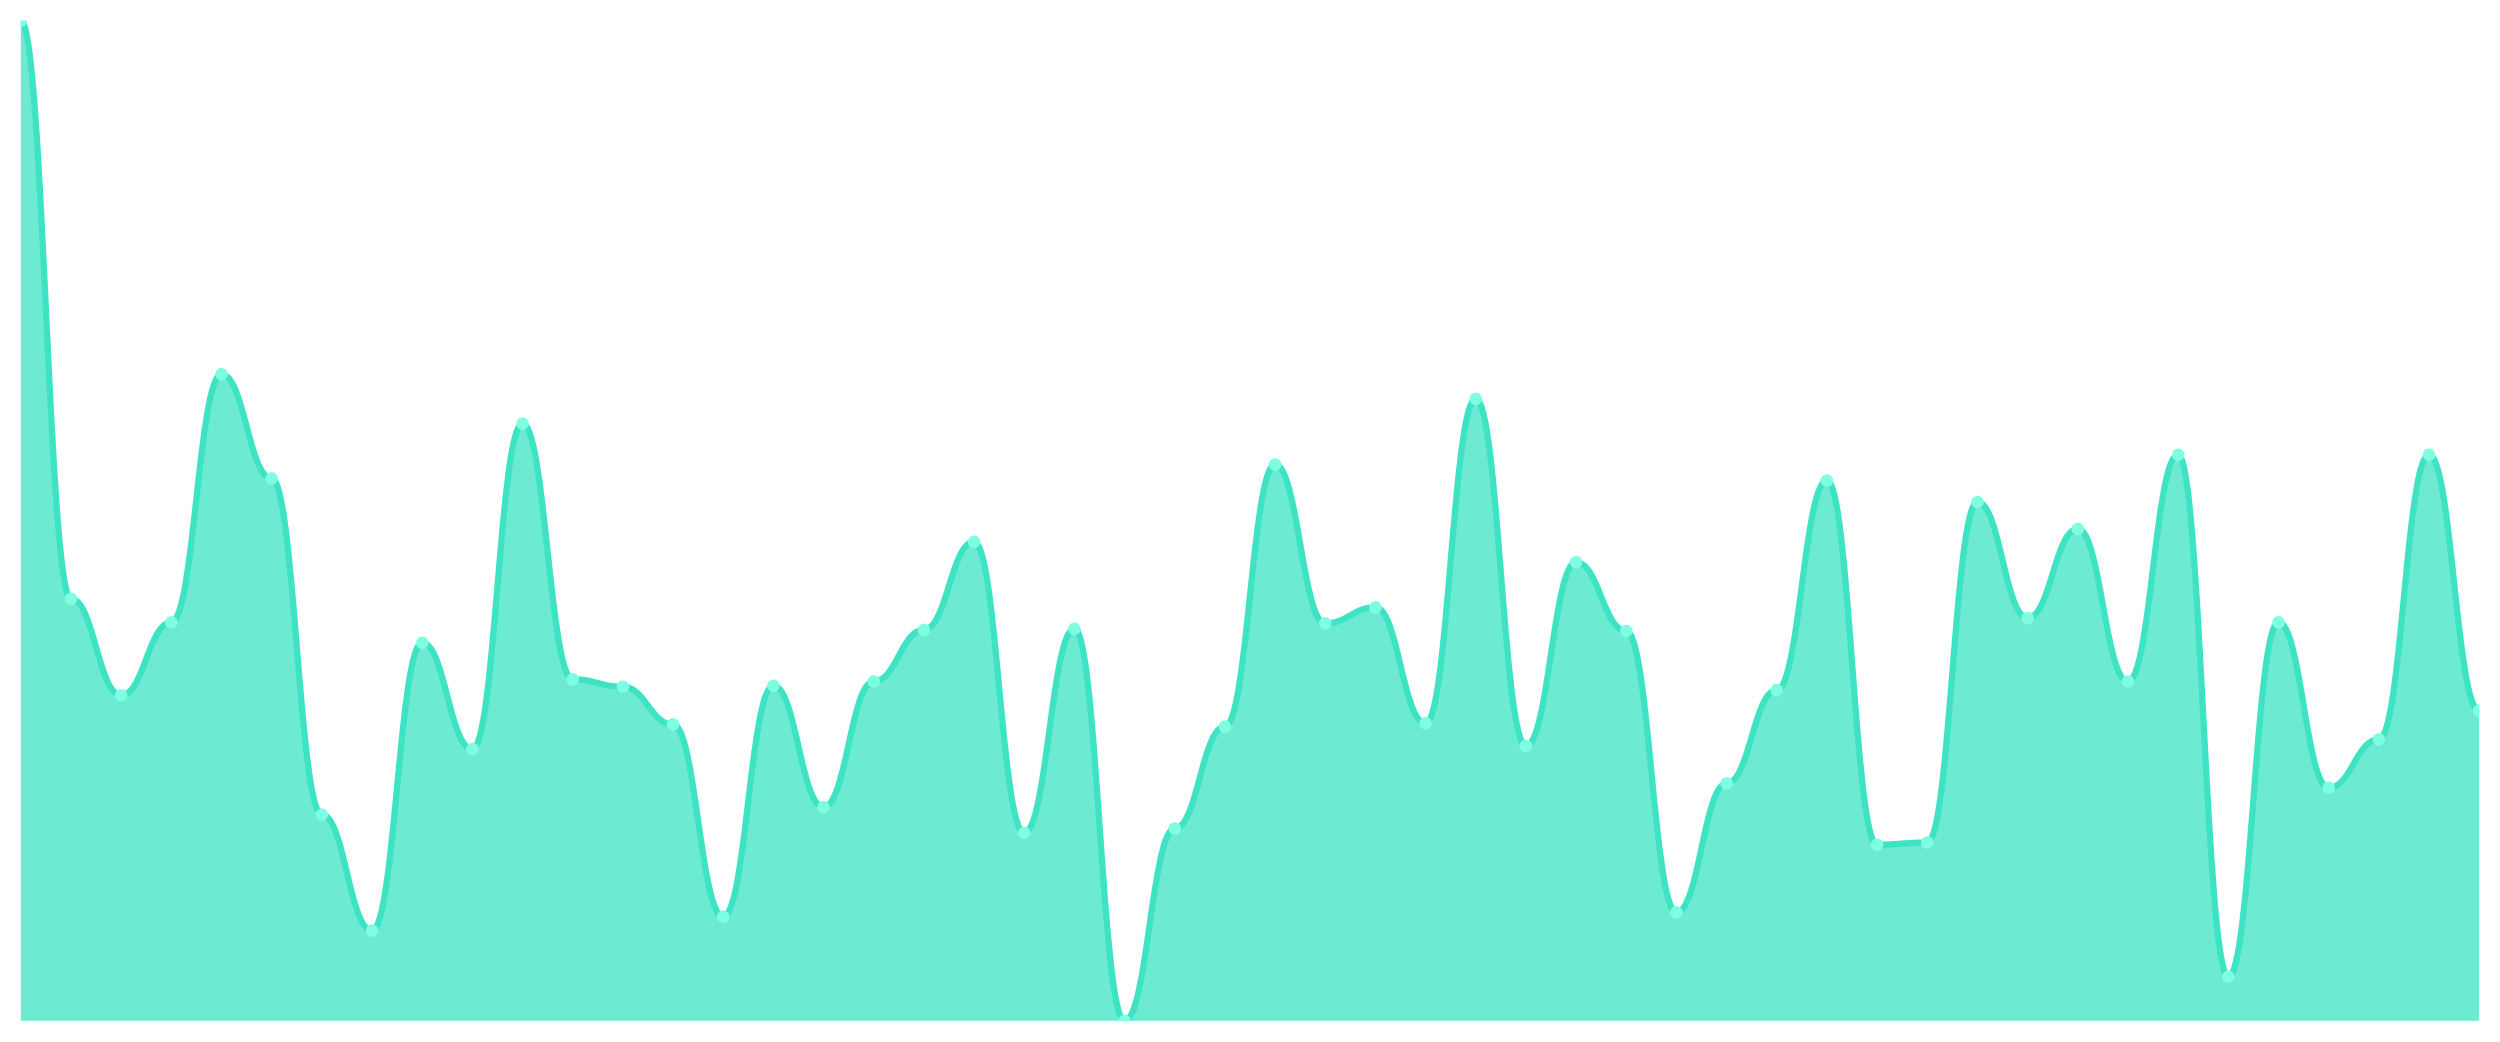
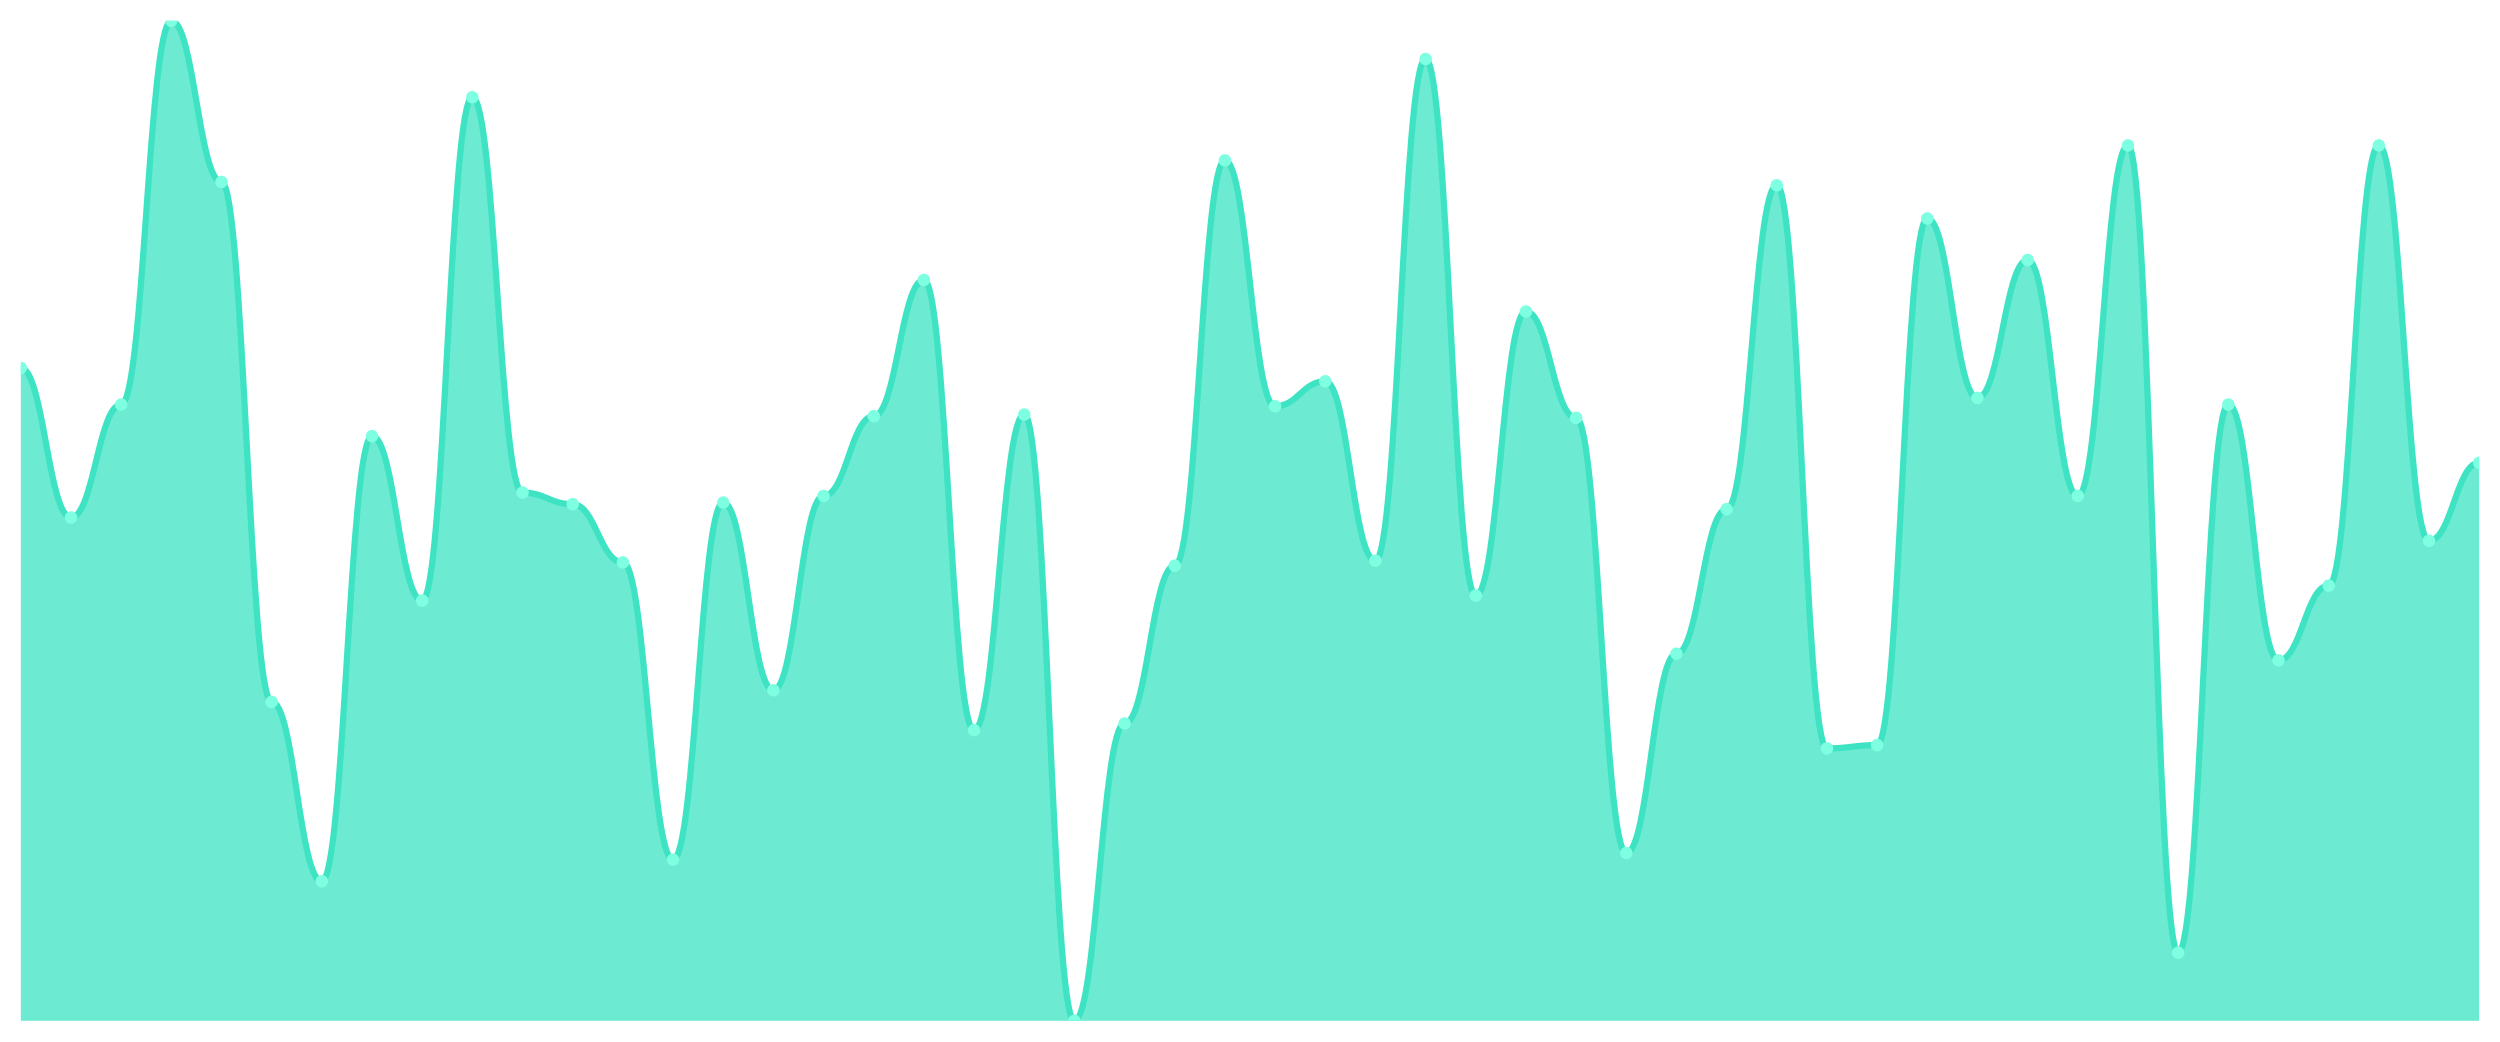
<svg xmlns="http://www.w3.org/2000/svg" viewBox="0 0 1200 500" width="1200" height="500">
  <defs>
    <clipPath id="c">
      <rect x="10" y="10" width="1180" height="480" />
    </clipPath>
  </defs>
  <rect width="1200" height="500" fill="none" />
  <g clip-path="url(#c)">
-     <path d="M 10,490 L 10,10 C 20.837,10 23.245,287.379 34.082,287.379 C 44.918,287.379 47.327,333.781 58.163,333.781 C 69,333.781 71.408,298.722 82.245,298.722 C 93.082,298.722 95.49,179.624 106.327,179.624 C 117.163,179.624 119.571,229.635 130.408,229.635 C 141.245,229.635 143.653,391.01 154.49,391.01 C 165.327,391.01 167.735,446.692 178.571,446.692 C 189.408,446.692 191.816,308.518 202.653,308.518 C 213.49,308.518 215.898,359.56 226.735,359.56 C 237.571,359.56 239.98,203.34 250.816,203.34 C 261.653,203.34 264.061,326.047 274.898,326.047 C 285.735,326.047 288.143,329.656 298.98,329.656 C 309.816,329.656 312.224,347.701 323.061,347.701 C 333.898,347.701 336.306,439.989 347.143,439.989 C 357.98,439.989 360.388,329.141 371.224,329.141 C 382.061,329.141 384.469,387.401 395.306,387.401 C 406.143,387.401 408.551,327.078 419.388,327.078 C 430.224,327.078 432.633,302.331 443.469,302.331 C 454.306,302.331 456.714,260.054 467.551,260.054 C 478.388,260.054 480.796,399.774 491.633,399.774 C 502.469,399.774 504.878,301.815 515.714,301.815 C 526.551,301.815 528.959,490 539.796,490 C 550.633,490 553.041,397.712 563.878,397.712 C 574.714,397.712 577.122,348.733 587.959,348.733 C 598.796,348.733 601.204,222.932 612.041,222.932 C 622.878,222.932 625.286,299.237 636.122,299.237 C 646.959,299.237 649.367,291.504 660.204,291.504 C 671.041,291.504 673.449,347.186 684.286,347.186 C 695.122,347.186 697.531,191.482 708.367,191.482 C 719.204,191.482 721.612,358.013 732.449,358.013 C 743.286,358.013 745.694,269.85 756.531,269.85 C 767.367,269.85 769.776,302.846 780.612,302.846 C 791.449,302.846 793.857,437.927 804.694,437.927 C 815.531,437.927 817.939,376.058 828.776,376.058 C 839.612,376.058 842.02,331.203 852.857,331.203 C 863.694,331.203 866.102,230.666 876.939,230.666 C 887.776,230.666 890.184,405.446 901.02,405.446 C 911.857,405.446 914.265,404.415 925.102,404.415 C 935.939,404.415 938.347,240.977 949.184,240.977 C 960.02,240.977 962.429,296.66 973.265,296.66 C 984.102,296.66 986.51,253.867 997.347,253.867 C 1008.184,253.867 1010.592,327.078 1021.429,327.078 C 1032.265,327.078 1034.673,218.292 1045.51,218.292 C 1056.347,218.292 1058.755,468.861 1069.592,468.861 C 1080.429,468.861 1082.837,298.722 1093.673,298.722 C 1104.51,298.722 1106.918,378.12 1117.755,378.12 C 1128.592,378.12 1131,354.919 1141.837,354.919 C 1152.673,354.919 1155.082,218.292 1165.918,218.292 C 1176.755,218.292 1179.163,340.999 1190,340.999 L 1190,490 Z" fill="rgba(61,227,195,0.75)" />
-     <path d="M 10,10 C 20.837,10 23.245,287.379 34.082,287.379 C 44.918,287.379 47.327,333.781 58.163,333.781 C 69,333.781 71.408,298.722 82.245,298.722 C 93.082,298.722 95.49,179.624 106.327,179.624 C 117.163,179.624 119.571,229.635 130.408,229.635 C 141.245,229.635 143.653,391.01 154.49,391.01 C 165.327,391.01 167.735,446.692 178.571,446.692 C 189.408,446.692 191.816,308.518 202.653,308.518 C 213.49,308.518 215.898,359.56 226.735,359.56 C 237.571,359.56 239.98,203.34 250.816,203.34 C 261.653,203.34 264.061,326.047 274.898,326.047 C 285.735,326.047 288.143,329.656 298.98,329.656 C 309.816,329.656 312.224,347.701 323.061,347.701 C 333.898,347.701 336.306,439.989 347.143,439.989 C 357.98,439.989 360.388,329.141 371.224,329.141 C 382.061,329.141 384.469,387.401 395.306,387.401 C 406.143,387.401 408.551,327.078 419.388,327.078 C 430.224,327.078 432.633,302.331 443.469,302.331 C 454.306,302.331 456.714,260.054 467.551,260.054 C 478.388,260.054 480.796,399.774 491.633,399.774 C 502.469,399.774 504.878,301.815 515.714,301.815 C 526.551,301.815 528.959,490 539.796,490 C 550.633,490 553.041,397.712 563.878,397.712 C 574.714,397.712 577.122,348.733 587.959,348.733 C 598.796,348.733 601.204,222.932 612.041,222.932 C 622.878,222.932 625.286,299.237 636.122,299.237 C 646.959,299.237 649.367,291.504 660.204,291.504 C 671.041,291.504 673.449,347.186 684.286,347.186 C 695.122,347.186 697.531,191.482 708.367,191.482 C 719.204,191.482 721.612,358.013 732.449,358.013 C 743.286,358.013 745.694,269.85 756.531,269.85 C 767.367,269.85 769.776,302.846 780.612,302.846 C 791.449,302.846 793.857,437.927 804.694,437.927 C 815.531,437.927 817.939,376.058 828.776,376.058 C 839.612,376.058 842.02,331.203 852.857,331.203 C 863.694,331.203 866.102,230.666 876.939,230.666 C 887.776,230.666 890.184,405.446 901.02,405.446 C 911.857,405.446 914.265,404.415 925.102,404.415 C 935.939,404.415 938.347,240.977 949.184,240.977 C 960.02,240.977 962.429,296.66 973.265,296.66 C 984.102,296.66 986.51,253.867 997.347,253.867 C 1008.184,253.867 1010.592,327.078 1021.429,327.078 C 1032.265,327.078 1034.673,218.292 1045.51,218.292 C 1056.347,218.292 1058.755,468.861 1069.592,468.861 C 1080.429,468.861 1082.837,298.722 1093.673,298.722 C 1104.51,298.722 1106.918,378.12 1117.755,378.12 C 1128.592,378.12 1131,354.919 1141.837,354.919 C 1152.673,354.919 1155.082,218.292 1165.918,218.292 C 1176.755,218.292 1179.163,340.999 1190,340.999" fill="none" stroke="#3de3c3" stroke-width="3" stroke-linecap="round" stroke-linejoin="round" />
-     <circle cx="10" cy="10" r="3" fill="#7fffe1" />
-     <circle cx="34.082" cy="287.379" r="3" fill="#7fffe1" />
-     <circle cx="58.163" cy="333.781" r="3" fill="#7fffe1" />
-     <circle cx="82.245" cy="298.722" r="3" fill="#7fffe1" />
-     <circle cx="106.327" cy="179.624" r="3" fill="#7fffe1" />
-     <circle cx="130.408" cy="229.635" r="3" fill="#7fffe1" />
-     <circle cx="154.49" cy="391.01" r="3" fill="#7fffe1" />
-     <circle cx="178.571" cy="446.692" r="3" fill="#7fffe1" />
-     <circle cx="202.653" cy="308.518" r="3" fill="#7fffe1" />
-     <circle cx="226.735" cy="359.56" r="3" fill="#7fffe1" />
-     <circle cx="250.816" cy="203.34" r="3" fill="#7fffe1" />
-     <circle cx="274.898" cy="326.047" r="3" fill="#7fffe1" />
-     <circle cx="298.98" cy="329.656" r="3" fill="#7fffe1" />
-     <circle cx="323.061" cy="347.701" r="3" fill="#7fffe1" />
-     <circle cx="347.143" cy="439.989" r="3" fill="#7fffe1" />
-     <circle cx="371.224" cy="329.141" r="3" fill="#7fffe1" />
-     <circle cx="395.306" cy="387.401" r="3" fill="#7fffe1" />
-     <circle cx="419.388" cy="327.078" r="3" fill="#7fffe1" />
-     <circle cx="443.469" cy="302.331" r="3" fill="#7fffe1" />
-     <circle cx="467.551" cy="260.054" r="3" fill="#7fffe1" />
-     <circle cx="491.633" cy="399.774" r="3" fill="#7fffe1" />
-     <circle cx="515.714" cy="301.815" r="3" fill="#7fffe1" />
-     <circle cx="539.796" cy="490" r="3" fill="#7fffe1" />
-     <circle cx="563.878" cy="397.712" r="3" fill="#7fffe1" />
-     <circle cx="587.959" cy="348.733" r="3" fill="#7fffe1" />
-     <circle cx="612.041" cy="222.932" r="3" fill="#7fffe1" />
-     <circle cx="636.122" cy="299.237" r="3" fill="#7fffe1" />
-     <circle cx="660.204" cy="291.504" r="3" fill="#7fffe1" />
-     <circle cx="684.286" cy="347.186" r="3" fill="#7fffe1" />
-     <circle cx="708.367" cy="191.482" r="3" fill="#7fffe1" />
-     <circle cx="732.449" cy="358.013" r="3" fill="#7fffe1" />
-     <circle cx="756.531" cy="269.85" r="3" fill="#7fffe1" />
-     <circle cx="780.612" cy="302.846" r="3" fill="#7fffe1" />
-     <circle cx="804.694" cy="437.927" r="3" fill="#7fffe1" />
-     <circle cx="828.776" cy="376.058" r="3" fill="#7fffe1" />
-     <circle cx="852.857" cy="331.203" r="3" fill="#7fffe1" />
-     <circle cx="876.939" cy="230.666" r="3" fill="#7fffe1" />
-     <circle cx="901.02" cy="405.446" r="3" fill="#7fffe1" />
-     <circle cx="925.102" cy="404.415" r="3" fill="#7fffe1" />
-     <circle cx="949.184" cy="240.977" r="3" fill="#7fffe1" />
-     <circle cx="973.265" cy="296.66" r="3" fill="#7fffe1" />
-     <circle cx="997.347" cy="253.867" r="3" fill="#7fffe1" />
-     <circle cx="1021.429" cy="327.078" r="3" fill="#7fffe1" />
-     <circle cx="1045.51" cy="218.292" r="3" fill="#7fffe1" />
-     <circle cx="1069.592" cy="468.861" r="3" fill="#7fffe1" />
-     <circle cx="1093.673" cy="298.722" r="3" fill="#7fffe1" />
-     <circle cx="1117.755" cy="378.12" r="3" fill="#7fffe1" />
-     <circle cx="1141.837" cy="354.919" r="3" fill="#7fffe1" />
-     <circle cx="1165.918" cy="218.292" r="3" fill="#7fffe1" />
-     <circle cx="1190" cy="340.999" r="3" fill="#7fffe1" />
+     <path d="M 10,490 L 10,176.645 C 20.837,176.645 23.245,248.405 34.082,248.405 C 44.918,248.405 47.327,194.186 58.163,194.186 C 69,194.186 71.408,10 82.245,10 C 93.082,10 95.49,87.342 106.327,87.342 C 117.163,87.342 119.571,336.91 130.408,336.91 C 141.245,336.91 143.653,423.023 154.49,423.023 C 165.327,423.023 167.735,209.336 178.571,209.336 C 189.408,209.336 191.816,288.272 202.653,288.272 C 213.49,288.272 215.898,46.678 226.735,46.678 C 237.571,46.678 239.98,236.445 250.816,236.445 C 261.653,236.445 264.061,242.027 274.898,242.027 C 285.735,242.027 288.143,269.934 298.98,269.934 C 309.816,269.934 312.224,412.658 323.061,412.658 C 333.898,412.658 336.306,241.229 347.143,241.229 C 357.98,241.229 360.388,331.329 371.224,331.329 C 382.061,331.329 384.469,238.04 395.306,238.04 C 406.143,238.04 408.551,199.767 419.388,199.767 C 430.224,199.767 432.633,134.385 443.469,134.385 C 454.306,134.385 456.714,350.465 467.551,350.465 C 478.388,350.465 480.796,198.97 491.633,198.97 C 502.469,198.97 504.878,490 515.714,490 C 526.551,490 528.959,347.276 539.796,347.276 C 550.633,347.276 553.041,271.528 563.878,271.528 C 574.714,271.528 577.122,76.977 587.959,76.977 C 598.796,76.977 601.204,194.983 612.041,194.983 C 622.878,194.983 625.286,183.023 636.122,183.023 C 646.959,183.023 649.367,269.136 660.204,269.136 C 671.041,269.136 673.449,28.339 684.286,28.339 C 695.122,28.339 697.531,285.88 708.367,285.88 C 719.204,285.88 721.612,149.535 732.449,149.535 C 743.286,149.535 745.694,200.565 756.531,200.565 C 767.367,200.565 769.776,409.468 780.612,409.468 C 791.449,409.468 793.857,313.787 804.694,313.787 C 815.531,313.787 817.939,244.419 828.776,244.419 C 839.612,244.419 842.02,88.937 852.857,88.937 C 863.694,88.937 866.102,359.236 876.939,359.236 C 887.776,359.236 890.184,357.641 901.02,357.641 C 911.857,357.641 914.265,104.884 925.102,104.884 C 935.939,104.884 938.347,190.997 949.184,190.997 C 960.02,190.997 962.429,124.817 973.265,124.817 C 984.102,124.817 986.51,238.04 997.347,238.04 C 1008.184,238.04 1010.592,69.801 1021.429,69.801 C 1032.265,69.801 1034.673,457.309 1045.51,457.309 C 1056.347,457.309 1058.755,194.186 1069.592,194.186 C 1080.429,194.186 1082.837,316.977 1093.673,316.977 C 1104.51,316.977 1106.918,281.096 1117.755,281.096 C 1128.592,281.096 1131,69.801 1141.837,69.801 C 1152.673,69.801 1155.082,259.568 1165.918,259.568 C 1176.755,259.568 1179.163,222.093 1190,222.093 L 1190,490 Z" fill="rgba(61,227,195,0.75)" />
+     <path d="M 10,176.645 C 20.837,176.645 23.245,248.405 34.082,248.405 C 44.918,248.405 47.327,194.186 58.163,194.186 C 69,194.186 71.408,10 82.245,10 C 93.082,10 95.49,87.342 106.327,87.342 C 117.163,87.342 119.571,336.91 130.408,336.91 C 141.245,336.91 143.653,423.023 154.49,423.023 C 165.327,423.023 167.735,209.336 178.571,209.336 C 189.408,209.336 191.816,288.272 202.653,288.272 C 213.49,288.272 215.898,46.678 226.735,46.678 C 237.571,46.678 239.98,236.445 250.816,236.445 C 261.653,236.445 264.061,242.027 274.898,242.027 C 285.735,242.027 288.143,269.934 298.98,269.934 C 309.816,269.934 312.224,412.658 323.061,412.658 C 333.898,412.658 336.306,241.229 347.143,241.229 C 357.98,241.229 360.388,331.329 371.224,331.329 C 382.061,331.329 384.469,238.04 395.306,238.04 C 406.143,238.04 408.551,199.767 419.388,199.767 C 430.224,199.767 432.633,134.385 443.469,134.385 C 454.306,134.385 456.714,350.465 467.551,350.465 C 478.388,350.465 480.796,198.97 491.633,198.97 C 502.469,198.97 504.878,490 515.714,490 C 526.551,490 528.959,347.276 539.796,347.276 C 550.633,347.276 553.041,271.528 563.878,271.528 C 574.714,271.528 577.122,76.977 587.959,76.977 C 598.796,76.977 601.204,194.983 612.041,194.983 C 622.878,194.983 625.286,183.023 636.122,183.023 C 646.959,183.023 649.367,269.136 660.204,269.136 C 671.041,269.136 673.449,28.339 684.286,28.339 C 695.122,28.339 697.531,285.88 708.367,285.88 C 719.204,285.88 721.612,149.535 732.449,149.535 C 743.286,149.535 745.694,200.565 756.531,200.565 C 767.367,200.565 769.776,409.468 780.612,409.468 C 791.449,409.468 793.857,313.787 804.694,313.787 C 815.531,313.787 817.939,244.419 828.776,244.419 C 839.612,244.419 842.02,88.937 852.857,88.937 C 863.694,88.937 866.102,359.236 876.939,359.236 C 887.776,359.236 890.184,357.641 901.02,357.641 C 911.857,357.641 914.265,104.884 925.102,104.884 C 935.939,104.884 938.347,190.997 949.184,190.997 C 960.02,190.997 962.429,124.817 973.265,124.817 C 984.102,124.817 986.51,238.04 997.347,238.04 C 1008.184,238.04 1010.592,69.801 1021.429,69.801 C 1032.265,69.801 1034.673,457.309 1045.51,457.309 C 1056.347,457.309 1058.755,194.186 1069.592,194.186 C 1080.429,194.186 1082.837,316.977 1093.673,316.977 C 1104.51,316.977 1106.918,281.096 1117.755,281.096 C 1128.592,281.096 1131,69.801 1141.837,69.801 C 1152.673,69.801 1155.082,259.568 1165.918,259.568 C 1176.755,259.568 1179.163,222.093 1190,222.093" fill="none" stroke="#3de3c3" stroke-width="3" stroke-linecap="round" stroke-linejoin="round" />
+     <circle cx="10" cy="176.645" r="3" fill="#7fffe1" />
+     <circle cx="34.082" cy="248.405" r="3" fill="#7fffe1" />
+     <circle cx="58.163" cy="194.186" r="3" fill="#7fffe1" />
+     <circle cx="82.245" cy="10" r="3" fill="#7fffe1" />
+     <circle cx="106.327" cy="87.342" r="3" fill="#7fffe1" />
+     <circle cx="130.408" cy="336.91" r="3" fill="#7fffe1" />
+     <circle cx="154.49" cy="423.023" r="3" fill="#7fffe1" />
+     <circle cx="178.571" cy="209.336" r="3" fill="#7fffe1" />
+     <circle cx="202.653" cy="288.272" r="3" fill="#7fffe1" />
+     <circle cx="226.735" cy="46.678" r="3" fill="#7fffe1" />
+     <circle cx="250.816" cy="236.445" r="3" fill="#7fffe1" />
+     <circle cx="274.898" cy="242.027" r="3" fill="#7fffe1" />
+     <circle cx="298.98" cy="269.934" r="3" fill="#7fffe1" />
+     <circle cx="323.061" cy="412.658" r="3" fill="#7fffe1" />
+     <circle cx="347.143" cy="241.229" r="3" fill="#7fffe1" />
+     <circle cx="371.224" cy="331.329" r="3" fill="#7fffe1" />
+     <circle cx="395.306" cy="238.04" r="3" fill="#7fffe1" />
+     <circle cx="419.388" cy="199.767" r="3" fill="#7fffe1" />
+     <circle cx="443.469" cy="134.385" r="3" fill="#7fffe1" />
+     <circle cx="467.551" cy="350.465" r="3" fill="#7fffe1" />
+     <circle cx="491.633" cy="198.97" r="3" fill="#7fffe1" />
+     <circle cx="515.714" cy="490" r="3" fill="#7fffe1" />
+     <circle cx="539.796" cy="347.276" r="3" fill="#7fffe1" />
+     <circle cx="563.878" cy="271.528" r="3" fill="#7fffe1" />
+     <circle cx="587.959" cy="76.977" r="3" fill="#7fffe1" />
+     <circle cx="612.041" cy="194.983" r="3" fill="#7fffe1" />
+     <circle cx="636.122" cy="183.023" r="3" fill="#7fffe1" />
+     <circle cx="660.204" cy="269.136" r="3" fill="#7fffe1" />
+     <circle cx="684.286" cy="28.339" r="3" fill="#7fffe1" />
+     <circle cx="708.367" cy="285.88" r="3" fill="#7fffe1" />
+     <circle cx="732.449" cy="149.535" r="3" fill="#7fffe1" />
+     <circle cx="756.531" cy="200.565" r="3" fill="#7fffe1" />
+     <circle cx="780.612" cy="409.468" r="3" fill="#7fffe1" />
+     <circle cx="804.694" cy="313.787" r="3" fill="#7fffe1" />
+     <circle cx="828.776" cy="244.419" r="3" fill="#7fffe1" />
+     <circle cx="852.857" cy="88.937" r="3" fill="#7fffe1" />
+     <circle cx="876.939" cy="359.236" r="3" fill="#7fffe1" />
+     <circle cx="901.02" cy="357.641" r="3" fill="#7fffe1" />
+     <circle cx="925.102" cy="104.884" r="3" fill="#7fffe1" />
+     <circle cx="949.184" cy="190.997" r="3" fill="#7fffe1" />
+     <circle cx="973.265" cy="124.817" r="3" fill="#7fffe1" />
+     <circle cx="997.347" cy="238.04" r="3" fill="#7fffe1" />
+     <circle cx="1021.429" cy="69.801" r="3" fill="#7fffe1" />
+     <circle cx="1045.51" cy="457.309" r="3" fill="#7fffe1" />
+     <circle cx="1069.592" cy="194.186" r="3" fill="#7fffe1" />
+     <circle cx="1093.673" cy="316.977" r="3" fill="#7fffe1" />
+     <circle cx="1117.755" cy="281.096" r="3" fill="#7fffe1" />
+     <circle cx="1141.837" cy="69.801" r="3" fill="#7fffe1" />
+     <circle cx="1165.918" cy="259.568" r="3" fill="#7fffe1" />
+     <circle cx="1190" cy="222.093" r="3" fill="#7fffe1" />
  </g>
</svg>
